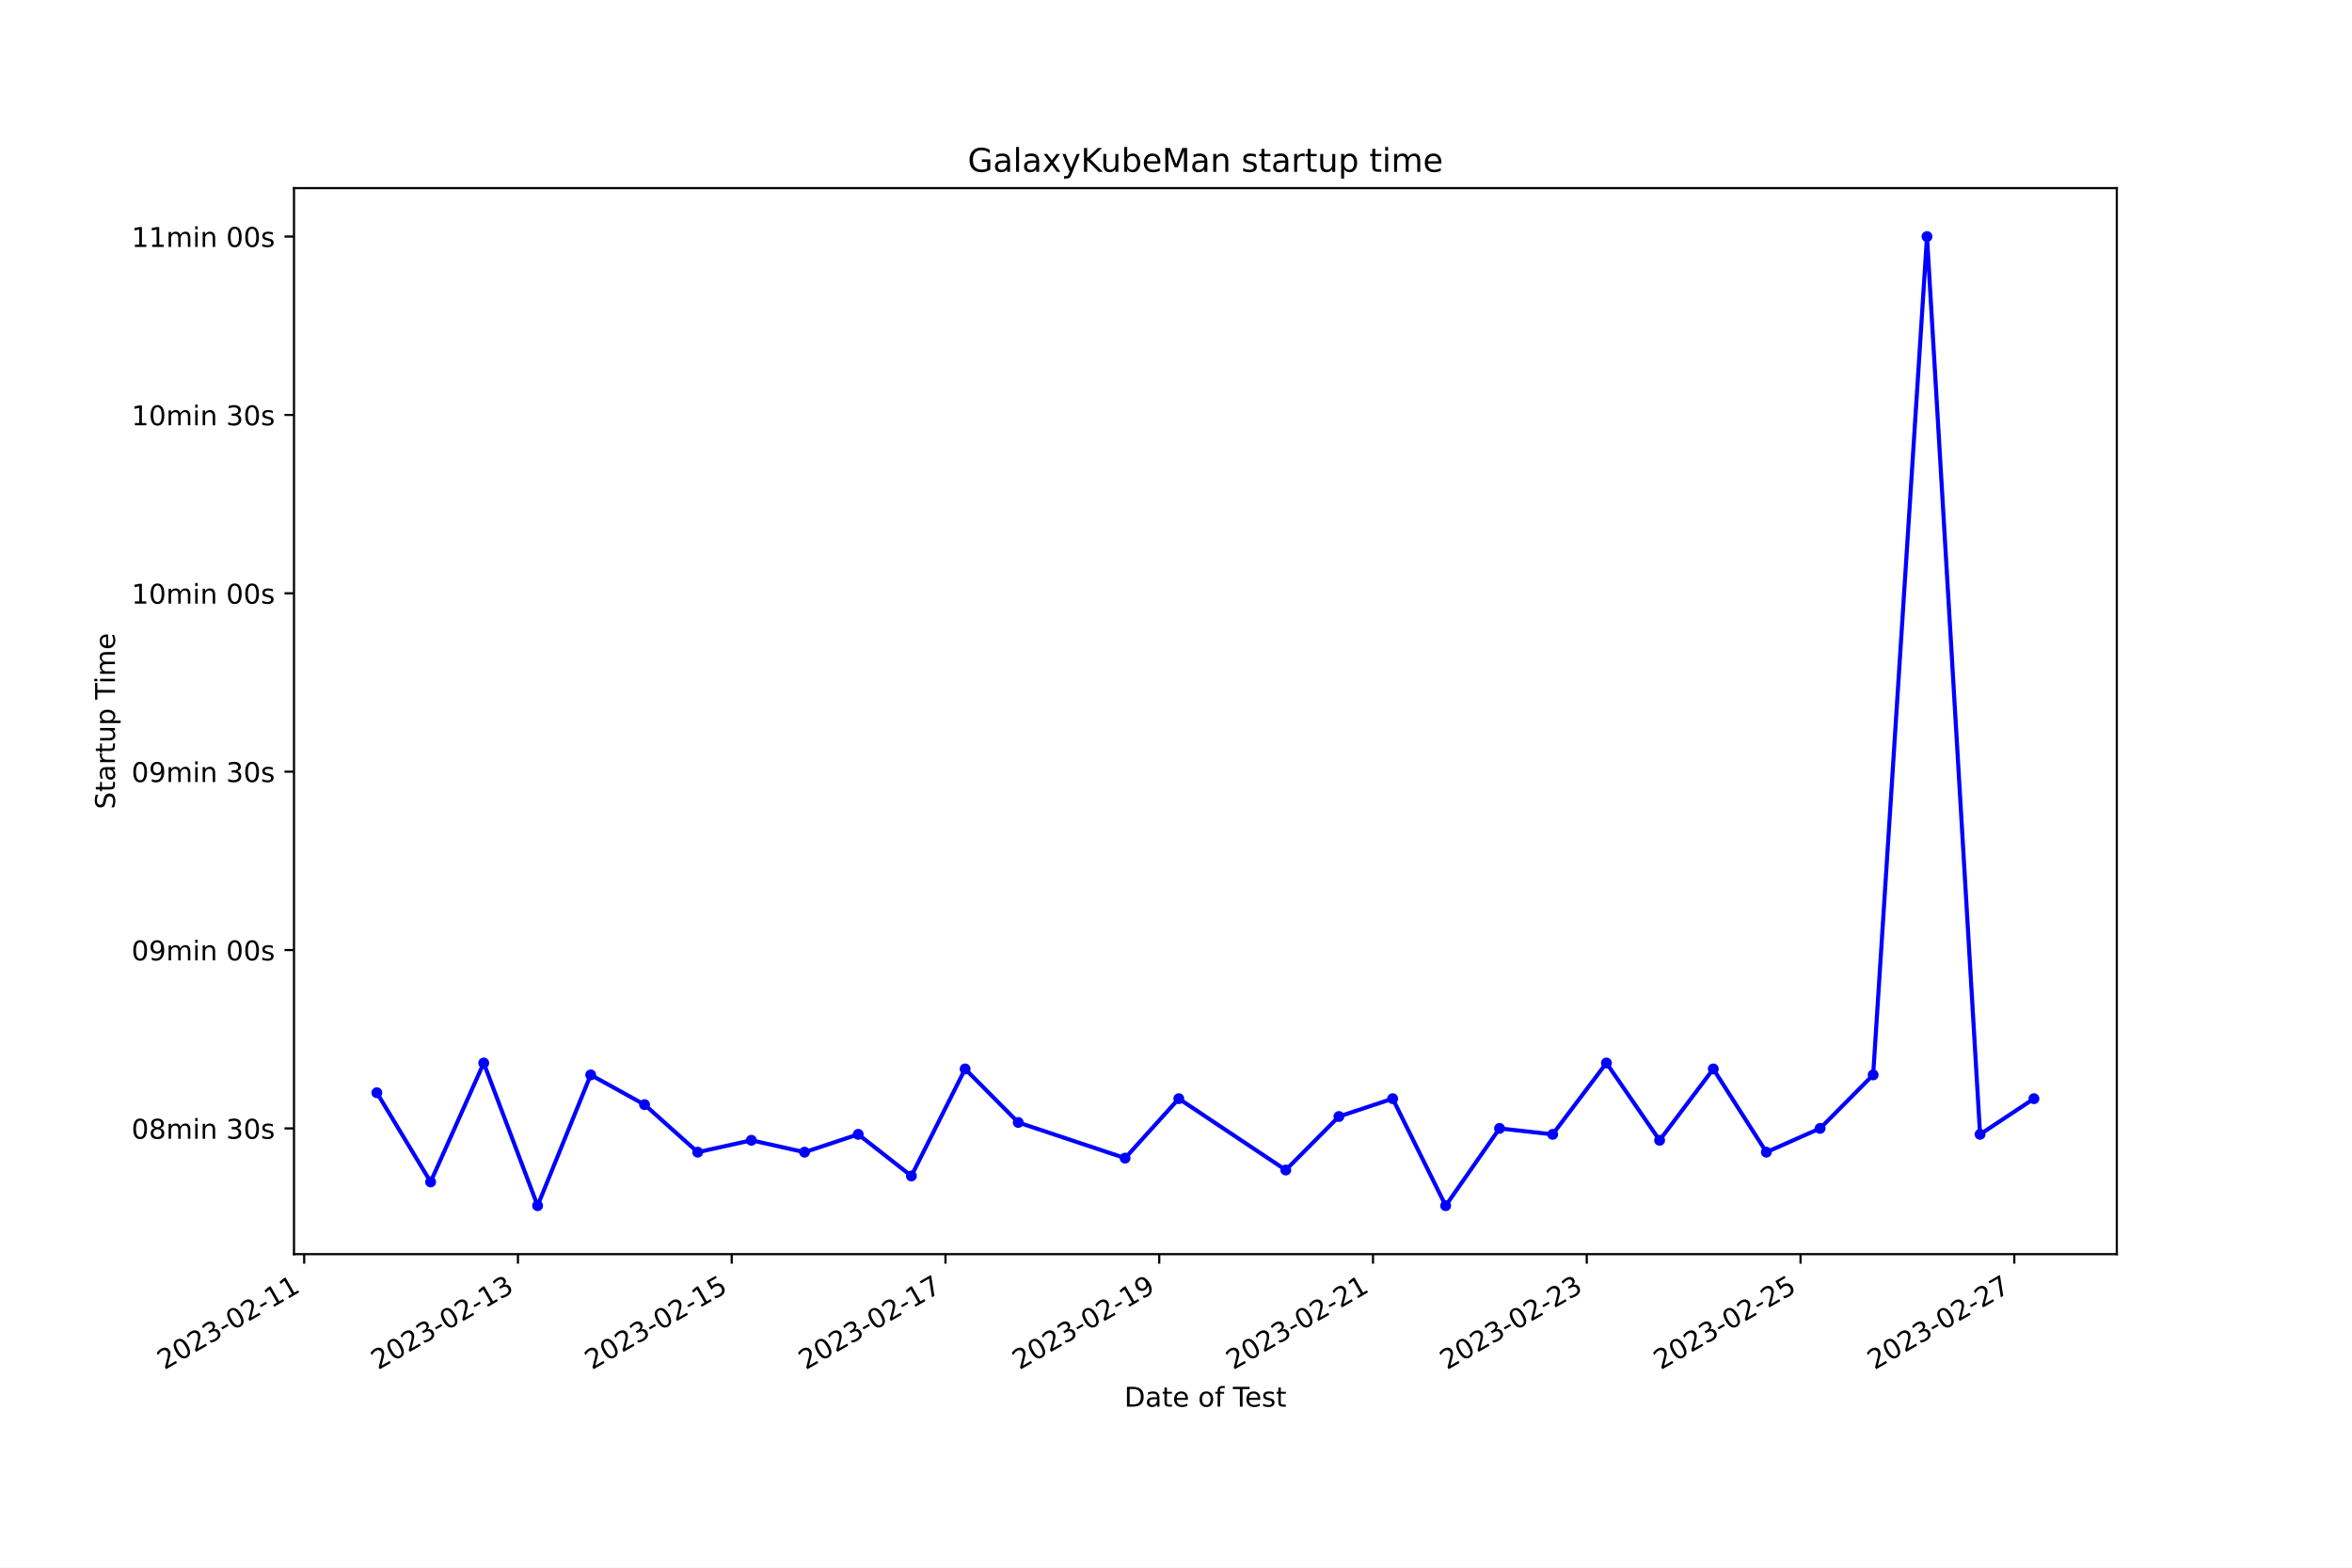
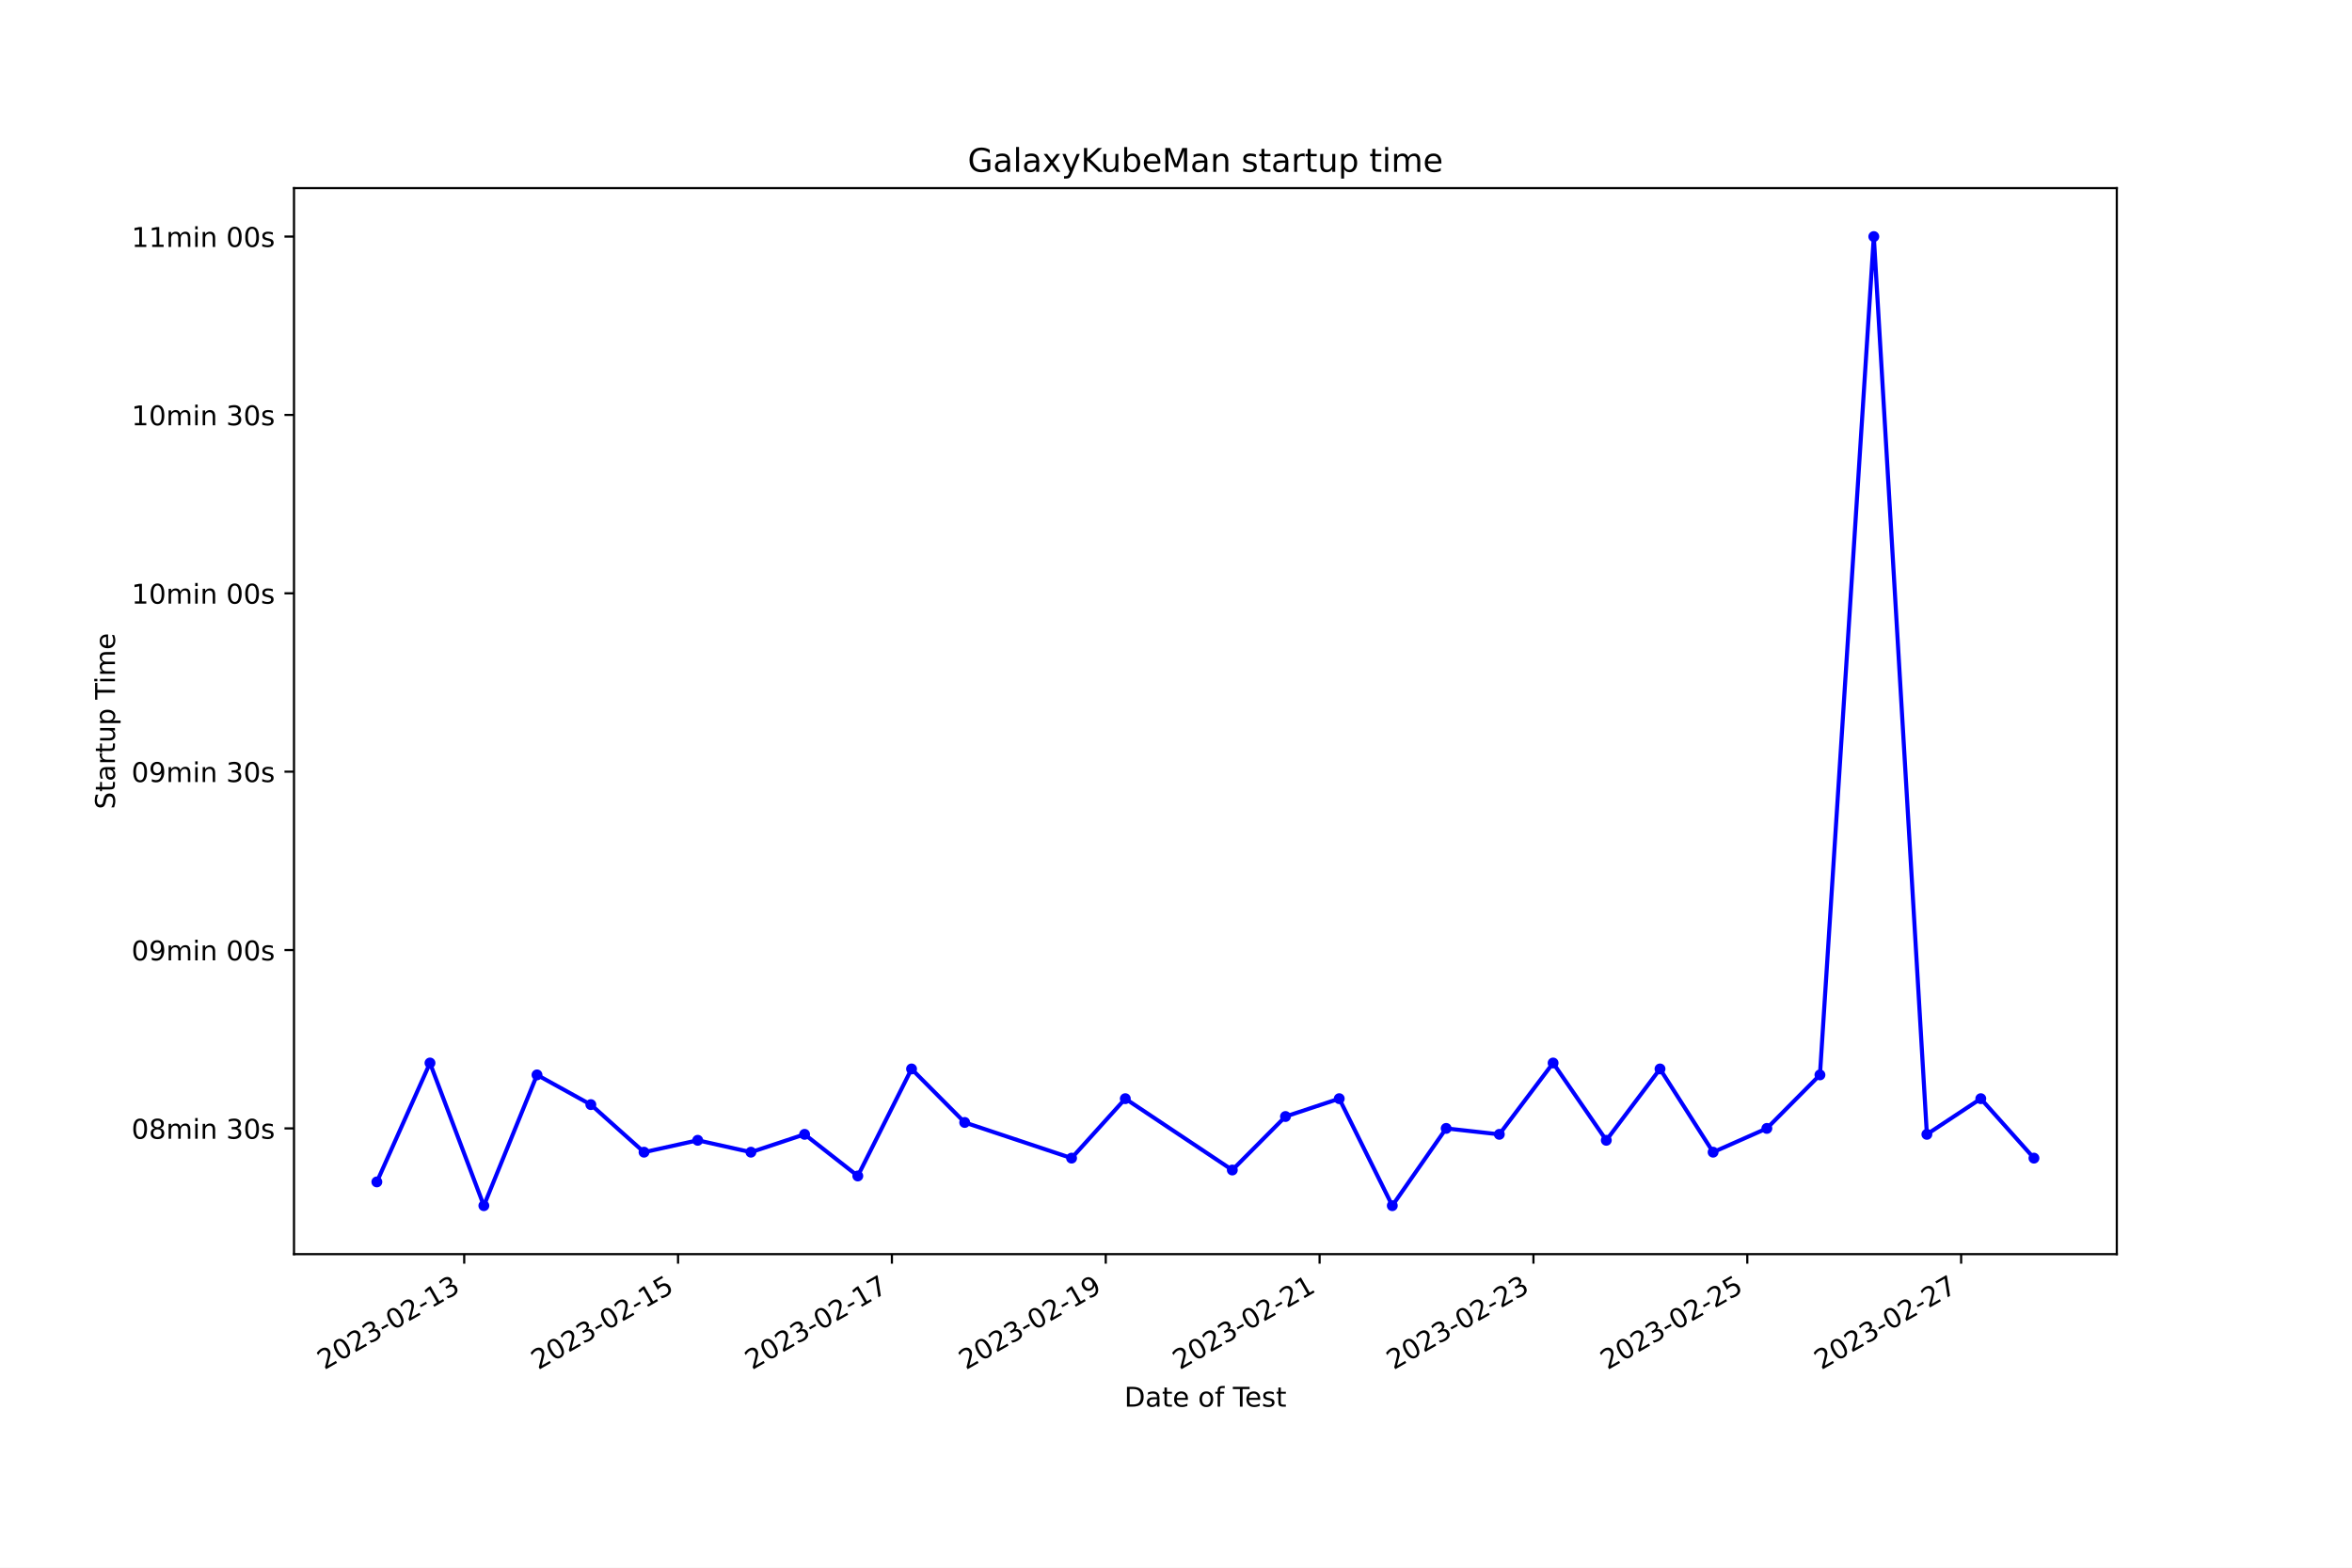
<svg xmlns="http://www.w3.org/2000/svg" xmlns:xlink="http://www.w3.org/1999/xlink" width="864pt" height="576pt" viewBox="0 0 864 576" version="1.1">
  <defs>
    <style type="text/css">*{stroke-linejoin: round; stroke-linecap: butt}</style>
  </defs>
  <g id="figure_1">
    <g id="patch_1">
      <path d="M 0 576  L 864 576  L 864 0  L 0 0  z " style="fill: #ffffff" />
    </g>
    <g id="axes_1">
      <g id="patch_2">
        <path d="M 108 460.8  L 777.6 460.8  L 777.6 69.12  L 108 69.12  z " style="fill: #ffffff" />
      </g>
      <g id="matplotlib.axis_1">
        <g id="xtick_1">
          <g id="line2d_1">
            <defs>
-               <path id="m5af8076643" d="M 0 0  L 0 3.5  " style="stroke: #000000; stroke-width: 0.8" />
+               <path id="maa7f83c0de" d="M 0 0  L 0 3.5  " style="stroke: #000000; stroke-width: 0.8" />
            </defs>
            <g>
-               <use xlink:href="#m5af8076643" x="111.742" y="460.8" style="stroke: #000000; stroke-width: 0.8" />
+               <use xlink:href="#maa7f83c0de" x="170.526" y="460.8" style="stroke: #000000; stroke-width: 0.8" />
            </g>
          </g>
          <g id="text_1">
-             <g transform="translate(60.3727 503.4383) rotate(-30) scale(0.1 -0.1)">
+             <g transform="translate(119.1562 503.4383) rotate(-30) scale(0.1 -0.1)">
              <defs>
                <path id="DejaVuSans-32" d="M 1228 531  L 3431 531  L 3431 0  L 469 0  L 469 531  Q 828 903 1448 1529  Q 2069 2156 2228 2338  Q 2531 2678 2651 2914  Q 2772 3150 2772 3378  Q 2772 3750 2511 3984  Q 2250 4219 1831 4219  Q 1534 4219 1204 4116  Q 875 4013 500 3803  L 500 4441  Q 881 4594 1212 4672  Q 1544 4750 1819 4750  Q 2544 4750 2975 4387  Q 3406 4025 3406 3419  Q 3406 3131 3298 2873  Q 3191 2616 2906 2266  Q 2828 2175 2409 1742  Q 1991 1309 1228 531  z " transform="scale(0.015625)" />
                <path id="DejaVuSans-30" d="M 2034 4250  Q 1547 4250 1301 3770  Q 1056 3291 1056 2328  Q 1056 1369 1301 889  Q 1547 409 2034 409  Q 2525 409 2770 889  Q 3016 1369 3016 2328  Q 3016 3291 2770 3770  Q 2525 4250 2034 4250  z M 2034 4750  Q 2819 4750 3233 4129  Q 3647 3509 3647 2328  Q 3647 1150 3233 529  Q 2819 -91 2034 -91  Q 1250 -91 836 529  Q 422 1150 422 2328  Q 422 3509 836 4129  Q 1250 4750 2034 4750  z " transform="scale(0.015625)" />
                <path id="DejaVuSans-33" d="M 2597 2516  Q 3050 2419 3304 2112  Q 3559 1806 3559 1356  Q 3559 666 3084 287  Q 2609 -91 1734 -91  Q 1441 -91 1130 -33  Q 819 25 488 141  L 488 750  Q 750 597 1062 519  Q 1375 441 1716 441  Q 2309 441 2620 675  Q 2931 909 2931 1356  Q 2931 1769 2642 2001  Q 2353 2234 1838 2234  L 1294 2234  L 1294 2753  L 1863 2753  Q 2328 2753 2575 2939  Q 2822 3125 2822 3475  Q 2822 3834 2567 4026  Q 2313 4219 1838 4219  Q 1578 4219 1281 4162  Q 984 4106 628 3988  L 628 4550  Q 988 4650 1302 4700  Q 1616 4750 1894 4750  Q 2613 4750 3031 4423  Q 3450 4097 3450 3541  Q 3450 3153 3228 2886  Q 3006 2619 2597 2516  z " transform="scale(0.015625)" />
                <path id="DejaVuSans-2d" d="M 313 2009  L 1997 2009  L 1997 1497  L 313 1497  L 313 2009  z " transform="scale(0.015625)" />
                <path id="DejaVuSans-31" d="M 794 531  L 1825 531  L 1825 4091  L 703 3866  L 703 4441  L 1819 4666  L 2450 4666  L 2450 531  L 3481 531  L 3481 0  L 794 0  L 794 531  z " transform="scale(0.015625)" />
              </defs>
              <use xlink:href="#DejaVuSans-32" />
              <use xlink:href="#DejaVuSans-30" x="63.623" />
              <use xlink:href="#DejaVuSans-32" x="127.246" />
              <use xlink:href="#DejaVuSans-33" x="190.869" />
              <use xlink:href="#DejaVuSans-2d" x="254.492" />
              <use xlink:href="#DejaVuSans-30" x="290.576" />
              <use xlink:href="#DejaVuSans-32" x="354.199" />
              <use xlink:href="#DejaVuSans-2d" x="417.822" />
              <use xlink:href="#DejaVuSans-31" x="453.906" />
-               <use xlink:href="#DejaVuSans-31" x="517.529" />
+               <use xlink:href="#DejaVuSans-33" x="517.529" />
            </g>
          </g>
        </g>
        <g id="xtick_2">
          <g id="line2d_2">
            <g>
-               <use xlink:href="#m5af8076643" x="190.268" y="460.8" style="stroke: #000000; stroke-width: 0.8" />
+               <use xlink:href="#maa7f83c0de" x="249.082" y="460.8" style="stroke: #000000; stroke-width: 0.8" />
            </g>
          </g>
          <g id="text_2">
-             <g transform="translate(138.8985 503.4383) rotate(-30) scale(0.1 -0.1)">
-               <use xlink:href="#DejaVuSans-32" />
-               <use xlink:href="#DejaVuSans-30" x="63.623" />
-               <use xlink:href="#DejaVuSans-32" x="127.246" />
-               <use xlink:href="#DejaVuSans-33" x="190.869" />
-               <use xlink:href="#DejaVuSans-2d" x="254.492" />
-               <use xlink:href="#DejaVuSans-30" x="290.576" />
-               <use xlink:href="#DejaVuSans-32" x="354.199" />
-               <use xlink:href="#DejaVuSans-2d" x="417.822" />
-               <use xlink:href="#DejaVuSans-31" x="453.906" />
-               <use xlink:href="#DejaVuSans-33" x="517.529" />
-             </g>
-           </g>
-         </g>
-         <g id="xtick_3">
-           <g id="line2d_3">
-             <g>
-               <use xlink:href="#m5af8076643" x="268.794" y="460.8" style="stroke: #000000; stroke-width: 0.8" />
-             </g>
-           </g>
-           <g id="text_3">
-             <g transform="translate(217.4242 503.4383) rotate(-30) scale(0.1 -0.1)">
+             <g transform="translate(197.7122 503.4383) rotate(-30) scale(0.1 -0.1)">
              <defs>
                <path id="DejaVuSans-35" d="M 691 4666  L 3169 4666  L 3169 4134  L 1269 4134  L 1269 2991  Q 1406 3038 1543 3061  Q 1681 3084 1819 3084  Q 2600 3084 3056 2656  Q 3513 2228 3513 1497  Q 3513 744 3044 326  Q 2575 -91 1722 -91  Q 1428 -91 1123 -41  Q 819 9 494 109  L 494 744  Q 775 591 1075 516  Q 1375 441 1709 441  Q 2250 441 2565 725  Q 2881 1009 2881 1497  Q 2881 1984 2565 2268  Q 2250 2553 1709 2553  Q 1456 2553 1204 2497  Q 953 2441 691 2322  L 691 4666  z " transform="scale(0.015625)" />
              </defs>
              <use xlink:href="#DejaVuSans-32" />
              <use xlink:href="#DejaVuSans-30" x="63.623" />
              <use xlink:href="#DejaVuSans-32" x="127.246" />
              <use xlink:href="#DejaVuSans-33" x="190.869" />
              <use xlink:href="#DejaVuSans-2d" x="254.492" />
              <use xlink:href="#DejaVuSans-30" x="290.576" />
              <use xlink:href="#DejaVuSans-32" x="354.199" />
              <use xlink:href="#DejaVuSans-2d" x="417.822" />
              <use xlink:href="#DejaVuSans-31" x="453.906" />
              <use xlink:href="#DejaVuSans-35" x="517.529" />
            </g>
          </g>
        </g>
-         <g id="xtick_4">
-           <g id="line2d_4">
-             <g>
-               <use xlink:href="#m5af8076643" x="347.319" y="460.8" style="stroke: #000000; stroke-width: 0.8" />
-             </g>
-           </g>
-           <g id="text_4">
-             <g transform="translate(295.95 503.4383) rotate(-30) scale(0.1 -0.1)">
+         <g id="xtick_3">
+           <g id="line2d_3">
+             <g>
+               <use xlink:href="#maa7f83c0de" x="327.638" y="460.8" style="stroke: #000000; stroke-width: 0.8" />
+             </g>
+           </g>
+           <g id="text_3">
+             <g transform="translate(276.2683 503.4383) rotate(-30) scale(0.1 -0.1)">
              <defs>
                <path id="DejaVuSans-37" d="M 525 4666  L 3525 4666  L 3525 4397  L 1831 0  L 1172 0  L 2766 4134  L 525 4134  L 525 4666  z " transform="scale(0.015625)" />
              </defs>
              <use xlink:href="#DejaVuSans-32" />
              <use xlink:href="#DejaVuSans-30" x="63.623" />
              <use xlink:href="#DejaVuSans-32" x="127.246" />
              <use xlink:href="#DejaVuSans-33" x="190.869" />
              <use xlink:href="#DejaVuSans-2d" x="254.492" />
              <use xlink:href="#DejaVuSans-30" x="290.576" />
              <use xlink:href="#DejaVuSans-32" x="354.199" />
              <use xlink:href="#DejaVuSans-2d" x="417.822" />
              <use xlink:href="#DejaVuSans-31" x="453.906" />
              <use xlink:href="#DejaVuSans-37" x="517.529" />
            </g>
          </g>
        </g>
-         <g id="xtick_5">
-           <g id="line2d_5">
-             <g>
-               <use xlink:href="#m5af8076643" x="425.845" y="460.8" style="stroke: #000000; stroke-width: 0.8" />
-             </g>
-           </g>
-           <g id="text_5">
-             <g transform="translate(374.4757 503.4383) rotate(-30) scale(0.1 -0.1)">
+         <g id="xtick_4">
+           <g id="line2d_4">
+             <g>
+               <use xlink:href="#maa7f83c0de" x="406.194" y="460.8" style="stroke: #000000; stroke-width: 0.8" />
+             </g>
+           </g>
+           <g id="text_4">
+             <g transform="translate(354.8243 503.4383) rotate(-30) scale(0.1 -0.1)">
              <defs>
                <path id="DejaVuSans-39" d="M 703 97  L 703 672  Q 941 559 1184 500  Q 1428 441 1663 441  Q 2288 441 2617 861  Q 2947 1281 2994 2138  Q 2813 1869 2534 1725  Q 2256 1581 1919 1581  Q 1219 1581 811 2004  Q 403 2428 403 3163  Q 403 3881 828 4315  Q 1253 4750 1959 4750  Q 2769 4750 3195 4129  Q 3622 3509 3622 2328  Q 3622 1225 3098 567  Q 2575 -91 1691 -91  Q 1453 -91 1209 -44  Q 966 3 703 97  z M 1959 2075  Q 2384 2075 2632 2365  Q 2881 2656 2881 3163  Q 2881 3666 2632 3958  Q 2384 4250 1959 4250  Q 1534 4250 1286 3958  Q 1038 3666 1038 3163  Q 1038 2656 1286 2365  Q 1534 2075 1959 2075  z " transform="scale(0.015625)" />
              </defs>
              <use xlink:href="#DejaVuSans-32" />
              <use xlink:href="#DejaVuSans-30" x="63.623" />
              <use xlink:href="#DejaVuSans-32" x="127.246" />
              <use xlink:href="#DejaVuSans-33" x="190.869" />
              <use xlink:href="#DejaVuSans-2d" x="254.492" />
              <use xlink:href="#DejaVuSans-30" x="290.576" />
              <use xlink:href="#DejaVuSans-32" x="354.199" />
              <use xlink:href="#DejaVuSans-2d" x="417.822" />
              <use xlink:href="#DejaVuSans-31" x="453.906" />
              <use xlink:href="#DejaVuSans-39" x="517.529" />
            </g>
          </g>
        </g>
+         <g id="xtick_5">
+           <g id="line2d_5">
+             <g>
+               <use xlink:href="#maa7f83c0de" x="484.75" y="460.8" style="stroke: #000000; stroke-width: 0.8" />
+             </g>
+           </g>
+           <g id="text_5">
+             <g transform="translate(433.3803 503.4383) rotate(-30) scale(0.1 -0.1)">
+               <use xlink:href="#DejaVuSans-32" />
+               <use xlink:href="#DejaVuSans-30" x="63.623" />
+               <use xlink:href="#DejaVuSans-32" x="127.246" />
+               <use xlink:href="#DejaVuSans-33" x="190.869" />
+               <use xlink:href="#DejaVuSans-2d" x="254.492" />
+               <use xlink:href="#DejaVuSans-30" x="290.576" />
+               <use xlink:href="#DejaVuSans-32" x="354.199" />
+               <use xlink:href="#DejaVuSans-2d" x="417.822" />
+               <use xlink:href="#DejaVuSans-32" x="453.906" />
+               <use xlink:href="#DejaVuSans-31" x="517.529" />
+             </g>
+           </g>
+         </g>
        <g id="xtick_6">
          <g id="line2d_6">
            <g>
-               <use xlink:href="#m5af8076643" x="504.371" y="460.8" style="stroke: #000000; stroke-width: 0.8" />
+               <use xlink:href="#maa7f83c0de" x="563.306" y="460.8" style="stroke: #000000; stroke-width: 0.8" />
            </g>
          </g>
          <g id="text_6">
-             <g transform="translate(453.0015 503.4383) rotate(-30) scale(0.1 -0.1)">
+             <g transform="translate(511.9363 503.4383) rotate(-30) scale(0.1 -0.1)">
              <use xlink:href="#DejaVuSans-32" />
              <use xlink:href="#DejaVuSans-30" x="63.623" />
              <use xlink:href="#DejaVuSans-32" x="127.246" />
              <use xlink:href="#DejaVuSans-33" x="190.869" />
              <use xlink:href="#DejaVuSans-2d" x="254.492" />
              <use xlink:href="#DejaVuSans-30" x="290.576" />
              <use xlink:href="#DejaVuSans-32" x="354.199" />
              <use xlink:href="#DejaVuSans-2d" x="417.822" />
              <use xlink:href="#DejaVuSans-32" x="453.906" />
-               <use xlink:href="#DejaVuSans-31" x="517.529" />
+               <use xlink:href="#DejaVuSans-33" x="517.529" />
            </g>
          </g>
        </g>
        <g id="xtick_7">
          <g id="line2d_7">
            <g>
-               <use xlink:href="#m5af8076643" x="582.897" y="460.8" style="stroke: #000000; stroke-width: 0.8" />
+               <use xlink:href="#maa7f83c0de" x="641.862" y="460.8" style="stroke: #000000; stroke-width: 0.8" />
            </g>
          </g>
          <g id="text_7">
-             <g transform="translate(531.5272 503.4383) rotate(-30) scale(0.1 -0.1)">
+             <g transform="translate(590.4923 503.4383) rotate(-30) scale(0.1 -0.1)">
              <use xlink:href="#DejaVuSans-32" />
              <use xlink:href="#DejaVuSans-30" x="63.623" />
              <use xlink:href="#DejaVuSans-32" x="127.246" />
              <use xlink:href="#DejaVuSans-33" x="190.869" />
              <use xlink:href="#DejaVuSans-2d" x="254.492" />
              <use xlink:href="#DejaVuSans-30" x="290.576" />
              <use xlink:href="#DejaVuSans-32" x="354.199" />
              <use xlink:href="#DejaVuSans-2d" x="417.822" />
              <use xlink:href="#DejaVuSans-32" x="453.906" />
-               <use xlink:href="#DejaVuSans-33" x="517.529" />
+               <use xlink:href="#DejaVuSans-35" x="517.529" />
            </g>
          </g>
        </g>
        <g id="xtick_8">
          <g id="line2d_8">
            <g>
-               <use xlink:href="#m5af8076643" x="661.422" y="460.8" style="stroke: #000000; stroke-width: 0.8" />
+               <use xlink:href="#maa7f83c0de" x="720.418" y="460.8" style="stroke: #000000; stroke-width: 0.8" />
            </g>
          </g>
          <g id="text_8">
-             <g transform="translate(610.053 503.4383) rotate(-30) scale(0.1 -0.1)">
-               <use xlink:href="#DejaVuSans-32" />
-               <use xlink:href="#DejaVuSans-30" x="63.623" />
-               <use xlink:href="#DejaVuSans-32" x="127.246" />
-               <use xlink:href="#DejaVuSans-33" x="190.869" />
-               <use xlink:href="#DejaVuSans-2d" x="254.492" />
-               <use xlink:href="#DejaVuSans-30" x="290.576" />
-               <use xlink:href="#DejaVuSans-32" x="354.199" />
-               <use xlink:href="#DejaVuSans-2d" x="417.822" />
-               <use xlink:href="#DejaVuSans-32" x="453.906" />
-               <use xlink:href="#DejaVuSans-35" x="517.529" />
-             </g>
-           </g>
-         </g>
-         <g id="xtick_9">
-           <g id="line2d_9">
-             <g>
-               <use xlink:href="#m5af8076643" x="739.948" y="460.8" style="stroke: #000000; stroke-width: 0.8" />
-             </g>
-           </g>
-           <g id="text_9">
-             <g transform="translate(688.5787 503.4383) rotate(-30) scale(0.1 -0.1)">
+             <g transform="translate(669.0483 503.4383) rotate(-30) scale(0.1 -0.1)">
              <use xlink:href="#DejaVuSans-32" />
              <use xlink:href="#DejaVuSans-30" x="63.623" />
              <use xlink:href="#DejaVuSans-32" x="127.246" />
              <use xlink:href="#DejaVuSans-33" x="190.869" />
              <use xlink:href="#DejaVuSans-2d" x="254.492" />
              <use xlink:href="#DejaVuSans-30" x="290.576" />
              <use xlink:href="#DejaVuSans-32" x="354.199" />
              <use xlink:href="#DejaVuSans-2d" x="417.822" />
              <use xlink:href="#DejaVuSans-32" x="453.906" />
              <use xlink:href="#DejaVuSans-37" x="517.529" />
            </g>
          </g>
        </g>
-         <g id="text_10">
+         <g id="text_9">
          <g transform="translate(413.0063 516.8378) scale(0.1 -0.1)">
            <defs>
              <path id="DejaVuSans-44" d="M 1259 4147  L 1259 519  L 2022 519  Q 2988 519 3436 956  Q 3884 1394 3884 2338  Q 3884 3275 3436 3711  Q 2988 4147 2022 4147  L 1259 4147  z M 628 4666  L 1925 4666  Q 3281 4666 3915 4102  Q 4550 3538 4550 2338  Q 4550 1131 3912 565  Q 3275 0 1925 0  L 628 0  L 628 4666  z " transform="scale(0.015625)" />
              <path id="DejaVuSans-61" d="M 2194 1759  Q 1497 1759 1228 1600  Q 959 1441 959 1056  Q 959 750 1161 570  Q 1363 391 1709 391  Q 2188 391 2477 730  Q 2766 1069 2766 1631  L 2766 1759  L 2194 1759  z M 3341 1997  L 3341 0  L 2766 0  L 2766 531  Q 2569 213 2275 61  Q 1981 -91 1556 -91  Q 1019 -91 701 211  Q 384 513 384 1019  Q 384 1609 779 1909  Q 1175 2209 1959 2209  L 2766 2209  L 2766 2266  Q 2766 2663 2505 2880  Q 2244 3097 1772 3097  Q 1472 3097 1187 3025  Q 903 2953 641 2809  L 641 3341  Q 956 3463 1253 3523  Q 1550 3584 1831 3584  Q 2591 3584 2966 3190  Q 3341 2797 3341 1997  z " transform="scale(0.015625)" />
              <path id="DejaVuSans-74" d="M 1172 4494  L 1172 3500  L 2356 3500  L 2356 3053  L 1172 3053  L 1172 1153  Q 1172 725 1289 603  Q 1406 481 1766 481  L 2356 481  L 2356 0  L 1766 0  Q 1100 0 847 248  Q 594 497 594 1153  L 594 3053  L 172 3053  L 172 3500  L 594 3500  L 594 4494  L 1172 4494  z " transform="scale(0.015625)" />
              <path id="DejaVuSans-65" d="M 3597 1894  L 3597 1613  L 953 1613  Q 991 1019 1311 708  Q 1631 397 2203 397  Q 2534 397 2845 478  Q 3156 559 3463 722  L 3463 178  Q 3153 47 2828 -22  Q 2503 -91 2169 -91  Q 1331 -91 842 396  Q 353 884 353 1716  Q 353 2575 817 3079  Q 1281 3584 2069 3584  Q 2775 3584 3186 3129  Q 3597 2675 3597 1894  z M 3022 2063  Q 3016 2534 2758 2815  Q 2500 3097 2075 3097  Q 1594 3097 1305 2825  Q 1016 2553 972 2059  L 3022 2063  z " transform="scale(0.015625)" />
              <path id="DejaVuSans-20" transform="scale(0.015625)" />
              <path id="DejaVuSans-6f" d="M 1959 3097  Q 1497 3097 1228 2736  Q 959 2375 959 1747  Q 959 1119 1226 758  Q 1494 397 1959 397  Q 2419 397 2687 759  Q 2956 1122 2956 1747  Q 2956 2369 2687 2733  Q 2419 3097 1959 3097  z M 1959 3584  Q 2709 3584 3137 3096  Q 3566 2609 3566 1747  Q 3566 888 3137 398  Q 2709 -91 1959 -91  Q 1206 -91 779 398  Q 353 888 353 1747  Q 353 2609 779 3096  Q 1206 3584 1959 3584  z " transform="scale(0.015625)" />
              <path id="DejaVuSans-66" d="M 2375 4863  L 2375 4384  L 1825 4384  Q 1516 4384 1395 4259  Q 1275 4134 1275 3809  L 1275 3500  L 2222 3500  L 2222 3053  L 1275 3053  L 1275 0  L 697 0  L 697 3053  L 147 3053  L 147 3500  L 697 3500  L 697 3744  Q 697 4328 969 4595  Q 1241 4863 1831 4863  L 2375 4863  z " transform="scale(0.015625)" />
              <path id="DejaVuSans-54" d="M -19 4666  L 3928 4666  L 3928 4134  L 2272 4134  L 2272 0  L 1638 0  L 1638 4134  L -19 4134  L -19 4666  z " transform="scale(0.015625)" />
              <path id="DejaVuSans-73" d="M 2834 3397  L 2834 2853  Q 2591 2978 2328 3040  Q 2066 3103 1784 3103  Q 1356 3103 1142 2972  Q 928 2841 928 2578  Q 928 2378 1081 2264  Q 1234 2150 1697 2047  L 1894 2003  Q 2506 1872 2764 1633  Q 3022 1394 3022 966  Q 3022 478 2636 193  Q 2250 -91 1575 -91  Q 1294 -91 989 -36  Q 684 19 347 128  L 347 722  Q 666 556 975 473  Q 1284 391 1588 391  Q 1994 391 2212 530  Q 2431 669 2431 922  Q 2431 1156 2273 1281  Q 2116 1406 1581 1522  L 1381 1569  Q 847 1681 609 1914  Q 372 2147 372 2553  Q 372 3047 722 3315  Q 1072 3584 1716 3584  Q 2034 3584 2315 3537  Q 2597 3491 2834 3397  z " transform="scale(0.015625)" />
            </defs>
            <use xlink:href="#DejaVuSans-44" />
            <use xlink:href="#DejaVuSans-61" x="77.002" />
            <use xlink:href="#DejaVuSans-74" x="138.281" />
            <use xlink:href="#DejaVuSans-65" x="177.49" />
            <use xlink:href="#DejaVuSans-20" x="239.014" />
            <use xlink:href="#DejaVuSans-6f" x="270.801" />
            <use xlink:href="#DejaVuSans-66" x="331.982" />
            <use xlink:href="#DejaVuSans-20" x="367.188" />
            <use xlink:href="#DejaVuSans-54" x="398.975" />
            <use xlink:href="#DejaVuSans-65" x="443.059" />
            <use xlink:href="#DejaVuSans-73" x="504.582" />
            <use xlink:href="#DejaVuSans-74" x="556.682" />
          </g>
        </g>
      </g>
      <g id="matplotlib.axis_2">
        <g id="ytick_1">
-           <g id="line2d_10">
+           <g id="line2d_9">
            <defs>
-               <path id="mcad2d2c2ab" d="M 0 0  L -3.5 0  " style="stroke: #000000; stroke-width: 0.8" />
+               <path id="me5ae796cfa" d="M 0 0  L -3.5 0  " style="stroke: #000000; stroke-width: 0.8" />
            </defs>
            <g>
-               <use xlink:href="#mcad2d2c2ab" x="108" y="414.598" style="stroke: #000000; stroke-width: 0.8" />
-             </g>
-           </g>
-           <g id="text_11">
+               <use xlink:href="#me5ae796cfa" x="108" y="414.598" style="stroke: #000000; stroke-width: 0.8" />
+             </g>
+           </g>
+           <g id="text_10">
            <g transform="translate(48.30625 418.3971) scale(0.1 -0.1)">
              <defs>
                <path id="DejaVuSans-38" d="M 2034 2216  Q 1584 2216 1326 1975  Q 1069 1734 1069 1313  Q 1069 891 1326 650  Q 1584 409 2034 409  Q 2484 409 2743 651  Q 3003 894 3003 1313  Q 3003 1734 2745 1975  Q 2488 2216 2034 2216  z M 1403 2484  Q 997 2584 770 2862  Q 544 3141 544 3541  Q 544 4100 942 4425  Q 1341 4750 2034 4750  Q 2731 4750 3128 4425  Q 3525 4100 3525 3541  Q 3525 3141 3298 2862  Q 3072 2584 2669 2484  Q 3125 2378 3379 2068  Q 3634 1759 3634 1313  Q 3634 634 3220 271  Q 2806 -91 2034 -91  Q 1263 -91 848 271  Q 434 634 434 1313  Q 434 1759 690 2068  Q 947 2378 1403 2484  z M 1172 3481  Q 1172 3119 1398 2916  Q 1625 2713 2034 2713  Q 2441 2713 2670 2916  Q 2900 3119 2900 3481  Q 2900 3844 2670 4047  Q 2441 4250 2034 4250  Q 1625 4250 1398 4047  Q 1172 3844 1172 3481  z " transform="scale(0.015625)" />
                <path id="DejaVuSans-6d" d="M 3328 2828  Q 3544 3216 3844 3400  Q 4144 3584 4550 3584  Q 5097 3584 5394 3201  Q 5691 2819 5691 2113  L 5691 0  L 5113 0  L 5113 2094  Q 5113 2597 4934 2840  Q 4756 3084 4391 3084  Q 3944 3084 3684 2787  Q 3425 2491 3425 1978  L 3425 0  L 2847 0  L 2847 2094  Q 2847 2600 2669 2842  Q 2491 3084 2119 3084  Q 1678 3084 1418 2786  Q 1159 2488 1159 1978  L 1159 0  L 581 0  L 581 3500  L 1159 3500  L 1159 2956  Q 1356 3278 1631 3431  Q 1906 3584 2284 3584  Q 2666 3584 2933 3390  Q 3200 3197 3328 2828  z " transform="scale(0.015625)" />
                <path id="DejaVuSans-69" d="M 603 3500  L 1178 3500  L 1178 0  L 603 0  L 603 3500  z M 603 4863  L 1178 4863  L 1178 4134  L 603 4134  L 603 4863  z " transform="scale(0.015625)" />
                <path id="DejaVuSans-6e" d="M 3513 2113  L 3513 0  L 2938 0  L 2938 2094  Q 2938 2591 2744 2837  Q 2550 3084 2163 3084  Q 1697 3084 1428 2787  Q 1159 2491 1159 1978  L 1159 0  L 581 0  L 581 3500  L 1159 3500  L 1159 2956  Q 1366 3272 1645 3428  Q 1925 3584 2291 3584  Q 2894 3584 3203 3211  Q 3513 2838 3513 2113  z " transform="scale(0.015625)" />
              </defs>
              <use xlink:href="#DejaVuSans-30" />
              <use xlink:href="#DejaVuSans-38" x="63.623" />
              <use xlink:href="#DejaVuSans-6d" x="127.246" />
              <use xlink:href="#DejaVuSans-69" x="224.658" />
              <use xlink:href="#DejaVuSans-6e" x="252.441" />
              <use xlink:href="#DejaVuSans-20" x="315.82" />
              <use xlink:href="#DejaVuSans-33" x="347.607" />
              <use xlink:href="#DejaVuSans-30" x="411.23" />
              <use xlink:href="#DejaVuSans-73" x="474.854" />
            </g>
          </g>
        </g>
        <g id="ytick_2">
-           <g id="line2d_11">
-             <g>
-               <use xlink:href="#mcad2d2c2ab" x="108" y="349.063" style="stroke: #000000; stroke-width: 0.8" />
-             </g>
-           </g>
-           <g id="text_12">
+           <g id="line2d_10">
+             <g>
+               <use xlink:href="#me5ae796cfa" x="108" y="349.063" style="stroke: #000000; stroke-width: 0.8" />
+             </g>
+           </g>
+           <g id="text_11">
            <g transform="translate(48.30625 352.8623) scale(0.1 -0.1)">
              <use xlink:href="#DejaVuSans-30" />
              <use xlink:href="#DejaVuSans-39" x="63.623" />
              <use xlink:href="#DejaVuSans-6d" x="127.246" />
              <use xlink:href="#DejaVuSans-69" x="224.658" />
              <use xlink:href="#DejaVuSans-6e" x="252.441" />
              <use xlink:href="#DejaVuSans-20" x="315.82" />
              <use xlink:href="#DejaVuSans-30" x="347.607" />
              <use xlink:href="#DejaVuSans-30" x="411.23" />
              <use xlink:href="#DejaVuSans-73" x="474.854" />
            </g>
          </g>
        </g>
        <g id="ytick_3">
-           <g id="line2d_12">
-             <g>
-               <use xlink:href="#mcad2d2c2ab" x="108" y="283.528" style="stroke: #000000; stroke-width: 0.8" />
-             </g>
-           </g>
-           <g id="text_13">
+           <g id="line2d_11">
+             <g>
+               <use xlink:href="#me5ae796cfa" x="108" y="283.528" style="stroke: #000000; stroke-width: 0.8" />
+             </g>
+           </g>
+           <g id="text_12">
            <g transform="translate(48.30625 287.3274) scale(0.1 -0.1)">
              <use xlink:href="#DejaVuSans-30" />
              <use xlink:href="#DejaVuSans-39" x="63.623" />
              <use xlink:href="#DejaVuSans-6d" x="127.246" />
              <use xlink:href="#DejaVuSans-69" x="224.658" />
              <use xlink:href="#DejaVuSans-6e" x="252.441" />
              <use xlink:href="#DejaVuSans-20" x="315.82" />
              <use xlink:href="#DejaVuSans-33" x="347.607" />
              <use xlink:href="#DejaVuSans-30" x="411.23" />
              <use xlink:href="#DejaVuSans-73" x="474.854" />
            </g>
          </g>
        </g>
        <g id="ytick_4">
-           <g id="line2d_13">
-             <g>
-               <use xlink:href="#mcad2d2c2ab" x="108" y="217.993" style="stroke: #000000; stroke-width: 0.8" />
-             </g>
-           </g>
-           <g id="text_14">
+           <g id="line2d_12">
+             <g>
+               <use xlink:href="#me5ae796cfa" x="108" y="217.993" style="stroke: #000000; stroke-width: 0.8" />
+             </g>
+           </g>
+           <g id="text_13">
            <g transform="translate(48.30625 221.7926) scale(0.1 -0.1)">
              <use xlink:href="#DejaVuSans-31" />
              <use xlink:href="#DejaVuSans-30" x="63.623" />
              <use xlink:href="#DejaVuSans-6d" x="127.246" />
              <use xlink:href="#DejaVuSans-69" x="224.658" />
              <use xlink:href="#DejaVuSans-6e" x="252.441" />
              <use xlink:href="#DejaVuSans-20" x="315.82" />
              <use xlink:href="#DejaVuSans-30" x="347.607" />
              <use xlink:href="#DejaVuSans-30" x="411.23" />
              <use xlink:href="#DejaVuSans-73" x="474.854" />
            </g>
          </g>
        </g>
        <g id="ytick_5">
-           <g id="line2d_14">
-             <g>
-               <use xlink:href="#mcad2d2c2ab" x="108" y="152.458" style="stroke: #000000; stroke-width: 0.8" />
-             </g>
-           </g>
-           <g id="text_15">
+           <g id="line2d_13">
+             <g>
+               <use xlink:href="#me5ae796cfa" x="108" y="152.458" style="stroke: #000000; stroke-width: 0.8" />
+             </g>
+           </g>
+           <g id="text_14">
            <g transform="translate(48.30625 156.2577) scale(0.1 -0.1)">
              <use xlink:href="#DejaVuSans-31" />
              <use xlink:href="#DejaVuSans-30" x="63.623" />
              <use xlink:href="#DejaVuSans-6d" x="127.246" />
              <use xlink:href="#DejaVuSans-69" x="224.658" />
              <use xlink:href="#DejaVuSans-6e" x="252.441" />
              <use xlink:href="#DejaVuSans-20" x="315.82" />
              <use xlink:href="#DejaVuSans-33" x="347.607" />
              <use xlink:href="#DejaVuSans-30" x="411.23" />
              <use xlink:href="#DejaVuSans-73" x="474.854" />
            </g>
          </g>
        </g>
        <g id="ytick_6">
-           <g id="line2d_15">
-             <g>
-               <use xlink:href="#mcad2d2c2ab" x="108" y="86.924" style="stroke: #000000; stroke-width: 0.8" />
-             </g>
-           </g>
-           <g id="text_16">
+           <g id="line2d_14">
+             <g>
+               <use xlink:href="#me5ae796cfa" x="108" y="86.924" style="stroke: #000000; stroke-width: 0.8" />
+             </g>
+           </g>
+           <g id="text_15">
            <g transform="translate(48.30625 90.72286) scale(0.1 -0.1)">
              <use xlink:href="#DejaVuSans-31" />
              <use xlink:href="#DejaVuSans-31" x="63.623" />
              <use xlink:href="#DejaVuSans-6d" x="127.246" />
              <use xlink:href="#DejaVuSans-69" x="224.658" />
              <use xlink:href="#DejaVuSans-6e" x="252.441" />
              <use xlink:href="#DejaVuSans-20" x="315.82" />
              <use xlink:href="#DejaVuSans-30" x="347.607" />
              <use xlink:href="#DejaVuSans-30" x="411.23" />
              <use xlink:href="#DejaVuSans-73" x="474.854" />
            </g>
          </g>
        </g>
-         <g id="text_17">
+         <g id="text_16">
          <g transform="translate(42.22656 297.3397) rotate(-90) scale(0.1 -0.1)">
            <defs>
              <path id="DejaVuSans-53" d="M 3425 4513  L 3425 3897  Q 3066 4069 2747 4153  Q 2428 4238 2131 4238  Q 1616 4238 1336 4038  Q 1056 3838 1056 3469  Q 1056 3159 1242 3001  Q 1428 2844 1947 2747  L 2328 2669  Q 3034 2534 3370 2195  Q 3706 1856 3706 1288  Q 3706 609 3251 259  Q 2797 -91 1919 -91  Q 1588 -91 1214 -16  Q 841 59 441 206  L 441 856  Q 825 641 1194 531  Q 1563 422 1919 422  Q 2459 422 2753 634  Q 3047 847 3047 1241  Q 3047 1584 2836 1778  Q 2625 1972 2144 2069  L 1759 2144  Q 1053 2284 737 2584  Q 422 2884 422 3419  Q 422 4038 858 4394  Q 1294 4750 2059 4750  Q 2388 4750 2728 4690  Q 3069 4631 3425 4513  z " transform="scale(0.015625)" />
              <path id="DejaVuSans-72" d="M 2631 2963  Q 2534 3019 2420 3045  Q 2306 3072 2169 3072  Q 1681 3072 1420 2755  Q 1159 2438 1159 1844  L 1159 0  L 581 0  L 581 3500  L 1159 3500  L 1159 2956  Q 1341 3275 1631 3429  Q 1922 3584 2338 3584  Q 2397 3584 2469 3576  Q 2541 3569 2628 3553  L 2631 2963  z " transform="scale(0.015625)" />
              <path id="DejaVuSans-75" d="M 544 1381  L 544 3500  L 1119 3500  L 1119 1403  Q 1119 906 1312 657  Q 1506 409 1894 409  Q 2359 409 2629 706  Q 2900 1003 2900 1516  L 2900 3500  L 3475 3500  L 3475 0  L 2900 0  L 2900 538  Q 2691 219 2414 64  Q 2138 -91 1772 -91  Q 1169 -91 856 284  Q 544 659 544 1381  z M 1991 3584  L 1991 3584  z " transform="scale(0.015625)" />
              <path id="DejaVuSans-70" d="M 1159 525  L 1159 -1331  L 581 -1331  L 581 3500  L 1159 3500  L 1159 2969  Q 1341 3281 1617 3432  Q 1894 3584 2278 3584  Q 2916 3584 3314 3078  Q 3713 2572 3713 1747  Q 3713 922 3314 415  Q 2916 -91 2278 -91  Q 1894 -91 1617 61  Q 1341 213 1159 525  z M 3116 1747  Q 3116 2381 2855 2742  Q 2594 3103 2138 3103  Q 1681 3103 1420 2742  Q 1159 2381 1159 1747  Q 1159 1113 1420 752  Q 1681 391 2138 391  Q 2594 391 2855 752  Q 3116 1113 3116 1747  z " transform="scale(0.015625)" />
            </defs>
            <use xlink:href="#DejaVuSans-53" />
            <use xlink:href="#DejaVuSans-74" x="63.477" />
            <use xlink:href="#DejaVuSans-61" x="102.686" />
            <use xlink:href="#DejaVuSans-72" x="163.965" />
            <use xlink:href="#DejaVuSans-74" x="205.078" />
            <use xlink:href="#DejaVuSans-75" x="244.287" />
            <use xlink:href="#DejaVuSans-70" x="307.666" />
            <use xlink:href="#DejaVuSans-20" x="371.143" />
            <use xlink:href="#DejaVuSans-54" x="402.93" />
            <use xlink:href="#DejaVuSans-69" x="460.889" />
            <use xlink:href="#DejaVuSans-6d" x="488.672" />
            <use xlink:href="#DejaVuSans-65" x="586.084" />
          </g>
        </g>
      </g>
-       <g id="line2d_16">
-         <path d="M 747.164 403.675  L 727.369 416.782  L 707.878 86.924  L 688.1 394.937  L 668.605 414.598  L 648.871 423.336  L 629.374 392.753  L 609.652 418.967  L 590.116 390.568  L 570.368 416.782  L 550.855 414.598  L 531.068 442.996  L 511.587 403.675  L 491.847 410.229  L 472.319 429.889  L 433.028 403.675  L 413.293 425.52  L 374.05 412.413  L 354.533 392.753  L 334.797 432.074  L 315.261 416.782  L 295.552 423.336  L 276.011 418.967  L 256.302 423.336  L 236.767 405.86  L 216.998 394.937  L 197.484 442.996  L 177.702 390.568  L 158.191 434.258  L 138.436 401.491  " clip-path="url(#p9dadc738a2)" style="fill: none; stroke: #0000ff; stroke-width: 1.5; stroke-linecap: square" />
+       <g id="line2d_15">
+         <path d="M 747.164 425.52  L 727.636 403.675  L 707.834 416.782  L 688.336 86.924  L 668.55 394.937  L 649.047 414.598  L 629.306 423.336  L 609.801 392.753  L 590.072 418.967  L 570.528 390.568  L 550.773 416.782  L 531.251 414.598  L 511.457 442.996  L 491.968 403.675  L 472.221 410.229  L 452.685 429.889  L 413.38 403.675  L 393.637 425.52  L 354.379 412.413  L 334.854 392.753  L 315.111 432.074  L 295.567 416.782  L 275.85 423.336  L 256.302 418.967  L 236.585 423.336  L 217.042 405.86  L 197.267 394.937  L 177.745 442.996  L 157.955 390.568  L 138.436 434.258  " clip-path="url(#pc1a8d6c379)" style="fill: none; stroke: #0000ff; stroke-width: 1.5; stroke-linecap: square" />
        <defs>
-           <path id="m2e28a0c012" d="M 0 1.5  C 0.398 1.5 0.779 1.342 1.061 1.061  C 1.342 0.779 1.5 0.398 1.5 0  C 1.5 -0.398 1.342 -0.779 1.061 -1.061  C 0.779 -1.342 0.398 -1.5 0 -1.5  C -0.398 -1.5 -0.779 -1.342 -1.061 -1.061  C -1.342 -0.779 -1.5 -0.398 -1.5 0  C -1.5 0.398 -1.342 0.779 -1.061 1.061  C -0.779 1.342 -0.398 1.5 0 1.5  z " style="stroke: #0000ff" />
+           <path id="m318862554b" d="M 0 1.5  C 0.398 1.5 0.779 1.342 1.061 1.061  C 1.342 0.779 1.5 0.398 1.5 0  C 1.5 -0.398 1.342 -0.779 1.061 -1.061  C 0.779 -1.342 0.398 -1.5 0 -1.5  C -0.398 -1.5 -0.779 -1.342 -1.061 -1.061  C -1.342 -0.779 -1.5 -0.398 -1.5 0  C -1.5 0.398 -1.342 0.779 -1.061 1.061  C -0.779 1.342 -0.398 1.5 0 1.5  z " style="stroke: #0000ff" />
        </defs>
-         <g clip-path="url(#p9dadc738a2)">
-           <use xlink:href="#m2e28a0c012" x="747.164" y="403.675" style="fill: #0000ff; stroke: #0000ff" />
-           <use xlink:href="#m2e28a0c012" x="727.369" y="416.782" style="fill: #0000ff; stroke: #0000ff" />
-           <use xlink:href="#m2e28a0c012" x="707.878" y="86.924" style="fill: #0000ff; stroke: #0000ff" />
-           <use xlink:href="#m2e28a0c012" x="688.1" y="394.937" style="fill: #0000ff; stroke: #0000ff" />
-           <use xlink:href="#m2e28a0c012" x="668.605" y="414.598" style="fill: #0000ff; stroke: #0000ff" />
-           <use xlink:href="#m2e28a0c012" x="648.871" y="423.336" style="fill: #0000ff; stroke: #0000ff" />
-           <use xlink:href="#m2e28a0c012" x="629.374" y="392.753" style="fill: #0000ff; stroke: #0000ff" />
-           <use xlink:href="#m2e28a0c012" x="609.652" y="418.967" style="fill: #0000ff; stroke: #0000ff" />
-           <use xlink:href="#m2e28a0c012" x="590.116" y="390.568" style="fill: #0000ff; stroke: #0000ff" />
-           <use xlink:href="#m2e28a0c012" x="570.368" y="416.782" style="fill: #0000ff; stroke: #0000ff" />
-           <use xlink:href="#m2e28a0c012" x="550.855" y="414.598" style="fill: #0000ff; stroke: #0000ff" />
-           <use xlink:href="#m2e28a0c012" x="531.068" y="442.996" style="fill: #0000ff; stroke: #0000ff" />
-           <use xlink:href="#m2e28a0c012" x="511.587" y="403.675" style="fill: #0000ff; stroke: #0000ff" />
-           <use xlink:href="#m2e28a0c012" x="491.847" y="410.229" style="fill: #0000ff; stroke: #0000ff" />
-           <use xlink:href="#m2e28a0c012" x="472.319" y="429.889" style="fill: #0000ff; stroke: #0000ff" />
-           <use xlink:href="#m2e28a0c012" x="433.028" y="403.675" style="fill: #0000ff; stroke: #0000ff" />
-           <use xlink:href="#m2e28a0c012" x="413.293" y="425.52" style="fill: #0000ff; stroke: #0000ff" />
-           <use xlink:href="#m2e28a0c012" x="374.05" y="412.413" style="fill: #0000ff; stroke: #0000ff" />
-           <use xlink:href="#m2e28a0c012" x="354.533" y="392.753" style="fill: #0000ff; stroke: #0000ff" />
-           <use xlink:href="#m2e28a0c012" x="334.797" y="432.074" style="fill: #0000ff; stroke: #0000ff" />
-           <use xlink:href="#m2e28a0c012" x="315.261" y="416.782" style="fill: #0000ff; stroke: #0000ff" />
-           <use xlink:href="#m2e28a0c012" x="295.552" y="423.336" style="fill: #0000ff; stroke: #0000ff" />
-           <use xlink:href="#m2e28a0c012" x="276.011" y="418.967" style="fill: #0000ff; stroke: #0000ff" />
-           <use xlink:href="#m2e28a0c012" x="256.302" y="423.336" style="fill: #0000ff; stroke: #0000ff" />
-           <use xlink:href="#m2e28a0c012" x="236.767" y="405.86" style="fill: #0000ff; stroke: #0000ff" />
-           <use xlink:href="#m2e28a0c012" x="216.998" y="394.937" style="fill: #0000ff; stroke: #0000ff" />
-           <use xlink:href="#m2e28a0c012" x="197.484" y="442.996" style="fill: #0000ff; stroke: #0000ff" />
-           <use xlink:href="#m2e28a0c012" x="177.702" y="390.568" style="fill: #0000ff; stroke: #0000ff" />
-           <use xlink:href="#m2e28a0c012" x="158.191" y="434.258" style="fill: #0000ff; stroke: #0000ff" />
-           <use xlink:href="#m2e28a0c012" x="138.436" y="401.491" style="fill: #0000ff; stroke: #0000ff" />
+         <g clip-path="url(#pc1a8d6c379)">
+           <use xlink:href="#m318862554b" x="747.164" y="425.52" style="fill: #0000ff; stroke: #0000ff" />
+           <use xlink:href="#m318862554b" x="727.636" y="403.675" style="fill: #0000ff; stroke: #0000ff" />
+           <use xlink:href="#m318862554b" x="707.834" y="416.782" style="fill: #0000ff; stroke: #0000ff" />
+           <use xlink:href="#m318862554b" x="688.336" y="86.924" style="fill: #0000ff; stroke: #0000ff" />
+           <use xlink:href="#m318862554b" x="668.55" y="394.937" style="fill: #0000ff; stroke: #0000ff" />
+           <use xlink:href="#m318862554b" x="649.047" y="414.598" style="fill: #0000ff; stroke: #0000ff" />
+           <use xlink:href="#m318862554b" x="629.306" y="423.336" style="fill: #0000ff; stroke: #0000ff" />
+           <use xlink:href="#m318862554b" x="609.801" y="392.753" style="fill: #0000ff; stroke: #0000ff" />
+           <use xlink:href="#m318862554b" x="590.072" y="418.967" style="fill: #0000ff; stroke: #0000ff" />
+           <use xlink:href="#m318862554b" x="570.528" y="390.568" style="fill: #0000ff; stroke: #0000ff" />
+           <use xlink:href="#m318862554b" x="550.773" y="416.782" style="fill: #0000ff; stroke: #0000ff" />
+           <use xlink:href="#m318862554b" x="531.251" y="414.598" style="fill: #0000ff; stroke: #0000ff" />
+           <use xlink:href="#m318862554b" x="511.457" y="442.996" style="fill: #0000ff; stroke: #0000ff" />
+           <use xlink:href="#m318862554b" x="491.968" y="403.675" style="fill: #0000ff; stroke: #0000ff" />
+           <use xlink:href="#m318862554b" x="472.221" y="410.229" style="fill: #0000ff; stroke: #0000ff" />
+           <use xlink:href="#m318862554b" x="452.685" y="429.889" style="fill: #0000ff; stroke: #0000ff" />
+           <use xlink:href="#m318862554b" x="413.38" y="403.675" style="fill: #0000ff; stroke: #0000ff" />
+           <use xlink:href="#m318862554b" x="393.637" y="425.52" style="fill: #0000ff; stroke: #0000ff" />
+           <use xlink:href="#m318862554b" x="354.379" y="412.413" style="fill: #0000ff; stroke: #0000ff" />
+           <use xlink:href="#m318862554b" x="334.854" y="392.753" style="fill: #0000ff; stroke: #0000ff" />
+           <use xlink:href="#m318862554b" x="315.111" y="432.074" style="fill: #0000ff; stroke: #0000ff" />
+           <use xlink:href="#m318862554b" x="295.567" y="416.782" style="fill: #0000ff; stroke: #0000ff" />
+           <use xlink:href="#m318862554b" x="275.85" y="423.336" style="fill: #0000ff; stroke: #0000ff" />
+           <use xlink:href="#m318862554b" x="256.302" y="418.967" style="fill: #0000ff; stroke: #0000ff" />
+           <use xlink:href="#m318862554b" x="236.585" y="423.336" style="fill: #0000ff; stroke: #0000ff" />
+           <use xlink:href="#m318862554b" x="217.042" y="405.86" style="fill: #0000ff; stroke: #0000ff" />
+           <use xlink:href="#m318862554b" x="197.267" y="394.937" style="fill: #0000ff; stroke: #0000ff" />
+           <use xlink:href="#m318862554b" x="177.745" y="442.996" style="fill: #0000ff; stroke: #0000ff" />
+           <use xlink:href="#m318862554b" x="157.955" y="390.568" style="fill: #0000ff; stroke: #0000ff" />
+           <use xlink:href="#m318862554b" x="138.436" y="434.258" style="fill: #0000ff; stroke: #0000ff" />
        </g>
      </g>
      <g id="patch_3">
        <path d="M 108 460.8  L 108 69.12  " style="fill: none; stroke: #000000; stroke-width: 0.8; stroke-linejoin: miter; stroke-linecap: square" />
      </g>
      <g id="patch_4">
        <path d="M 777.6 460.8  L 777.6 69.12  " style="fill: none; stroke: #000000; stroke-width: 0.8; stroke-linejoin: miter; stroke-linecap: square" />
      </g>
      <g id="patch_5">
        <path d="M 108 460.8  L 777.6 460.8  " style="fill: none; stroke: #000000; stroke-width: 0.8; stroke-linejoin: miter; stroke-linecap: square" />
      </g>
      <g id="patch_6">
        <path d="M 108 69.12  L 777.6 69.12  " style="fill: none; stroke: #000000; stroke-width: 0.8; stroke-linejoin: miter; stroke-linecap: square" />
      </g>
-       <g id="text_18">
+       <g id="text_17">
        <g transform="translate(355.4794 63.12) scale(0.12 -0.12)">
          <defs>
            <path id="DejaVuSans-47" d="M 3809 666  L 3809 1919  L 2778 1919  L 2778 2438  L 4434 2438  L 4434 434  Q 4069 175 3628 42  Q 3188 -91 2688 -91  Q 1594 -91 976 548  Q 359 1188 359 2328  Q 359 3472 976 4111  Q 1594 4750 2688 4750  Q 3144 4750 3555 4637  Q 3966 4525 4313 4306  L 4313 3634  Q 3963 3931 3569 4081  Q 3175 4231 2741 4231  Q 1884 4231 1454 3753  Q 1025 3275 1025 2328  Q 1025 1384 1454 906  Q 1884 428 2741 428  Q 3075 428 3337 486  Q 3600 544 3809 666  z " transform="scale(0.015625)" />
            <path id="DejaVuSans-6c" d="M 603 4863  L 1178 4863  L 1178 0  L 603 0  L 603 4863  z " transform="scale(0.015625)" />
            <path id="DejaVuSans-78" d="M 3513 3500  L 2247 1797  L 3578 0  L 2900 0  L 1881 1375  L 863 0  L 184 0  L 1544 1831  L 300 3500  L 978 3500  L 1906 2253  L 2834 3500  L 3513 3500  z " transform="scale(0.015625)" />
            <path id="DejaVuSans-79" d="M 2059 -325  Q 1816 -950 1584 -1140  Q 1353 -1331 966 -1331  L 506 -1331  L 506 -850  L 844 -850  Q 1081 -850 1212 -737  Q 1344 -625 1503 -206  L 1606 56  L 191 3500  L 800 3500  L 1894 763  L 2988 3500  L 3597 3500  L 2059 -325  z " transform="scale(0.015625)" />
            <path id="DejaVuSans-4b" d="M 628 4666  L 1259 4666  L 1259 2694  L 3353 4666  L 4166 4666  L 1850 2491  L 4331 0  L 3500 0  L 1259 2247  L 1259 0  L 628 0  L 628 4666  z " transform="scale(0.015625)" />
            <path id="DejaVuSans-62" d="M 3116 1747  Q 3116 2381 2855 2742  Q 2594 3103 2138 3103  Q 1681 3103 1420 2742  Q 1159 2381 1159 1747  Q 1159 1113 1420 752  Q 1681 391 2138 391  Q 2594 391 2855 752  Q 3116 1113 3116 1747  z M 1159 2969  Q 1341 3281 1617 3432  Q 1894 3584 2278 3584  Q 2916 3584 3314 3078  Q 3713 2572 3713 1747  Q 3713 922 3314 415  Q 2916 -91 2278 -91  Q 1894 -91 1617 61  Q 1341 213 1159 525  L 1159 0  L 581 0  L 581 4863  L 1159 4863  L 1159 2969  z " transform="scale(0.015625)" />
            <path id="DejaVuSans-4d" d="M 628 4666  L 1569 4666  L 2759 1491  L 3956 4666  L 4897 4666  L 4897 0  L 4281 0  L 4281 4097  L 3078 897  L 2444 897  L 1241 4097  L 1241 0  L 628 0  L 628 4666  z " transform="scale(0.015625)" />
          </defs>
          <use xlink:href="#DejaVuSans-47" />
          <use xlink:href="#DejaVuSans-61" x="77.49" />
          <use xlink:href="#DejaVuSans-6c" x="138.77" />
          <use xlink:href="#DejaVuSans-61" x="166.553" />
          <use xlink:href="#DejaVuSans-78" x="227.832" />
          <use xlink:href="#DejaVuSans-79" x="287.012" />
          <use xlink:href="#DejaVuSans-4b" x="346.191" />
          <use xlink:href="#DejaVuSans-75" x="406.768" />
          <use xlink:href="#DejaVuSans-62" x="470.146" />
          <use xlink:href="#DejaVuSans-65" x="533.623" />
          <use xlink:href="#DejaVuSans-4d" x="595.146" />
          <use xlink:href="#DejaVuSans-61" x="681.426" />
          <use xlink:href="#DejaVuSans-6e" x="742.705" />
          <use xlink:href="#DejaVuSans-20" x="806.084" />
          <use xlink:href="#DejaVuSans-73" x="837.871" />
          <use xlink:href="#DejaVuSans-74" x="889.971" />
          <use xlink:href="#DejaVuSans-61" x="929.18" />
          <use xlink:href="#DejaVuSans-72" x="990.459" />
          <use xlink:href="#DejaVuSans-74" x="1031.572" />
          <use xlink:href="#DejaVuSans-75" x="1070.781" />
          <use xlink:href="#DejaVuSans-70" x="1134.16" />
          <use xlink:href="#DejaVuSans-20" x="1197.637" />
          <use xlink:href="#DejaVuSans-74" x="1229.424" />
          <use xlink:href="#DejaVuSans-69" x="1268.633" />
          <use xlink:href="#DejaVuSans-6d" x="1296.416" />
          <use xlink:href="#DejaVuSans-65" x="1393.828" />
        </g>
      </g>
    </g>
  </g>
  <defs>
-     <clipPath id="p9dadc738a2">
+     <clipPath id="pc1a8d6c379">
      <rect x="108" y="69.12" width="669.6" height="391.68" />
    </clipPath>
  </defs>
</svg>
